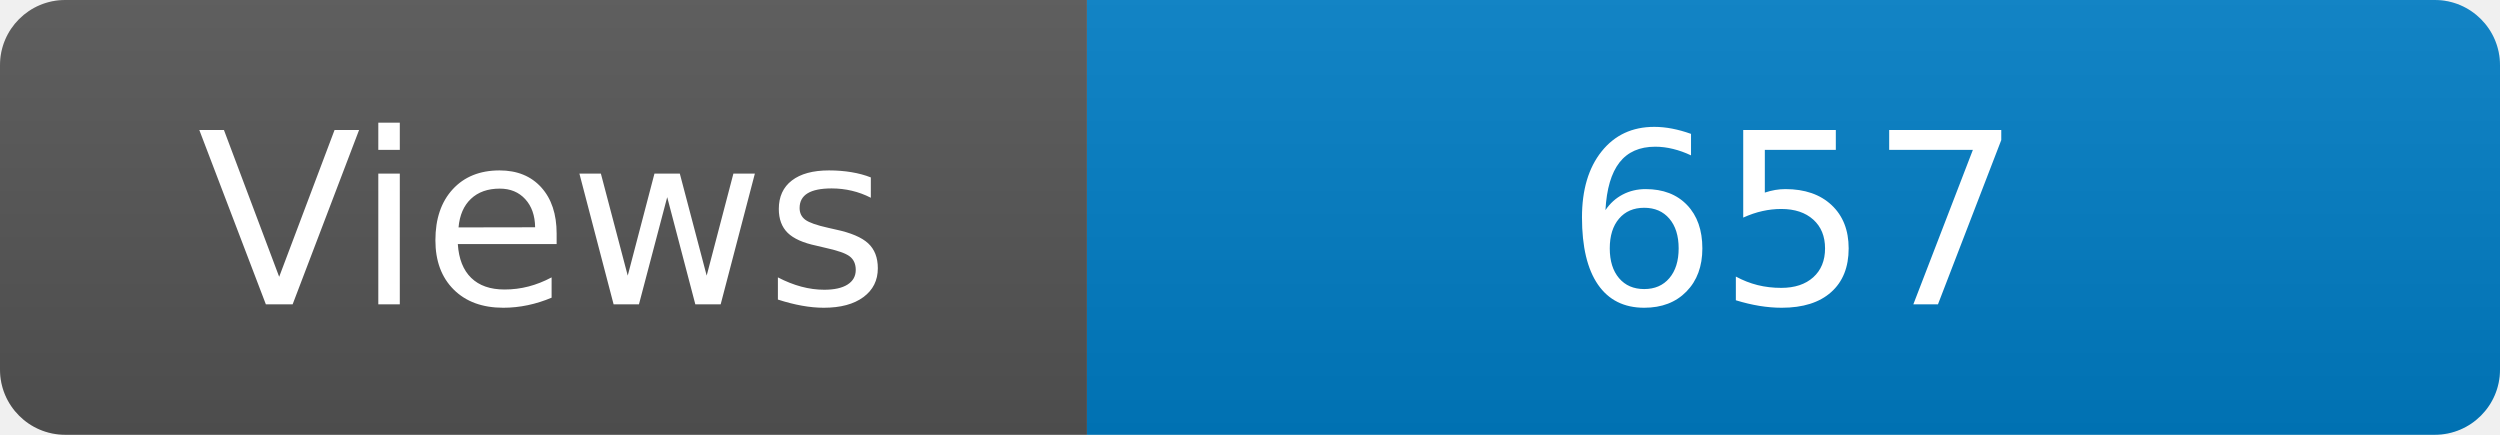
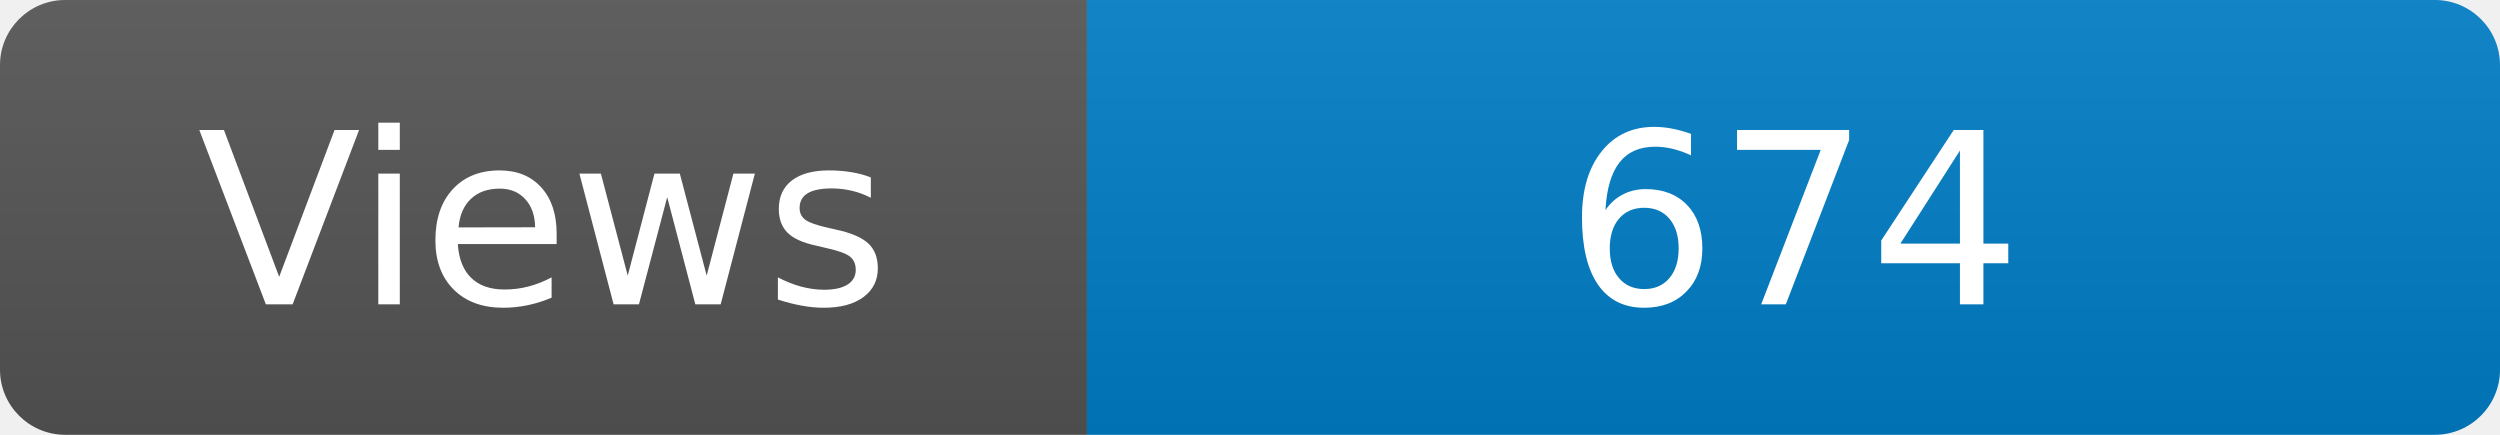
<svg xmlns="http://www.w3.org/2000/svg" width="115" height="20" role="img" aria-label="Maintained?: yes">
  <linearGradient id="s" x2="0" y2="100%">
    <stop offset="0" stop-color="#bbb" stop-opacity=".1" />
    <stop offset="1" stop-opacity=".1" />
  </linearGradient>
  <clipPath id="r">
    <rect width="115" height="20" rx="3" fill="#fff" />
  </clipPath>
  <g clip-path="url(#r)">
    <rect width="50" height="20" fill="#555" />
    <rect x="50" width="160" height="20" fill="#007ec6" />
    <rect width="115" height="20" fill="url(#s)" />
  </g>
  <g fill="#fff" text-anchor="middle" font-family="Verdana,Geneva,DejaVu Sans,sans-serif" font-size="110">
    <text x="250" y="140" transform="scale(.1)" fill="#fff">Views</text>
-     <text x="825" y="140" transform="scale(.1)" fill="#fff">657</text>
+     <text x="825" y="140" transform="scale(.1)" fill="#fff">674</text>
  </g>
</svg>
